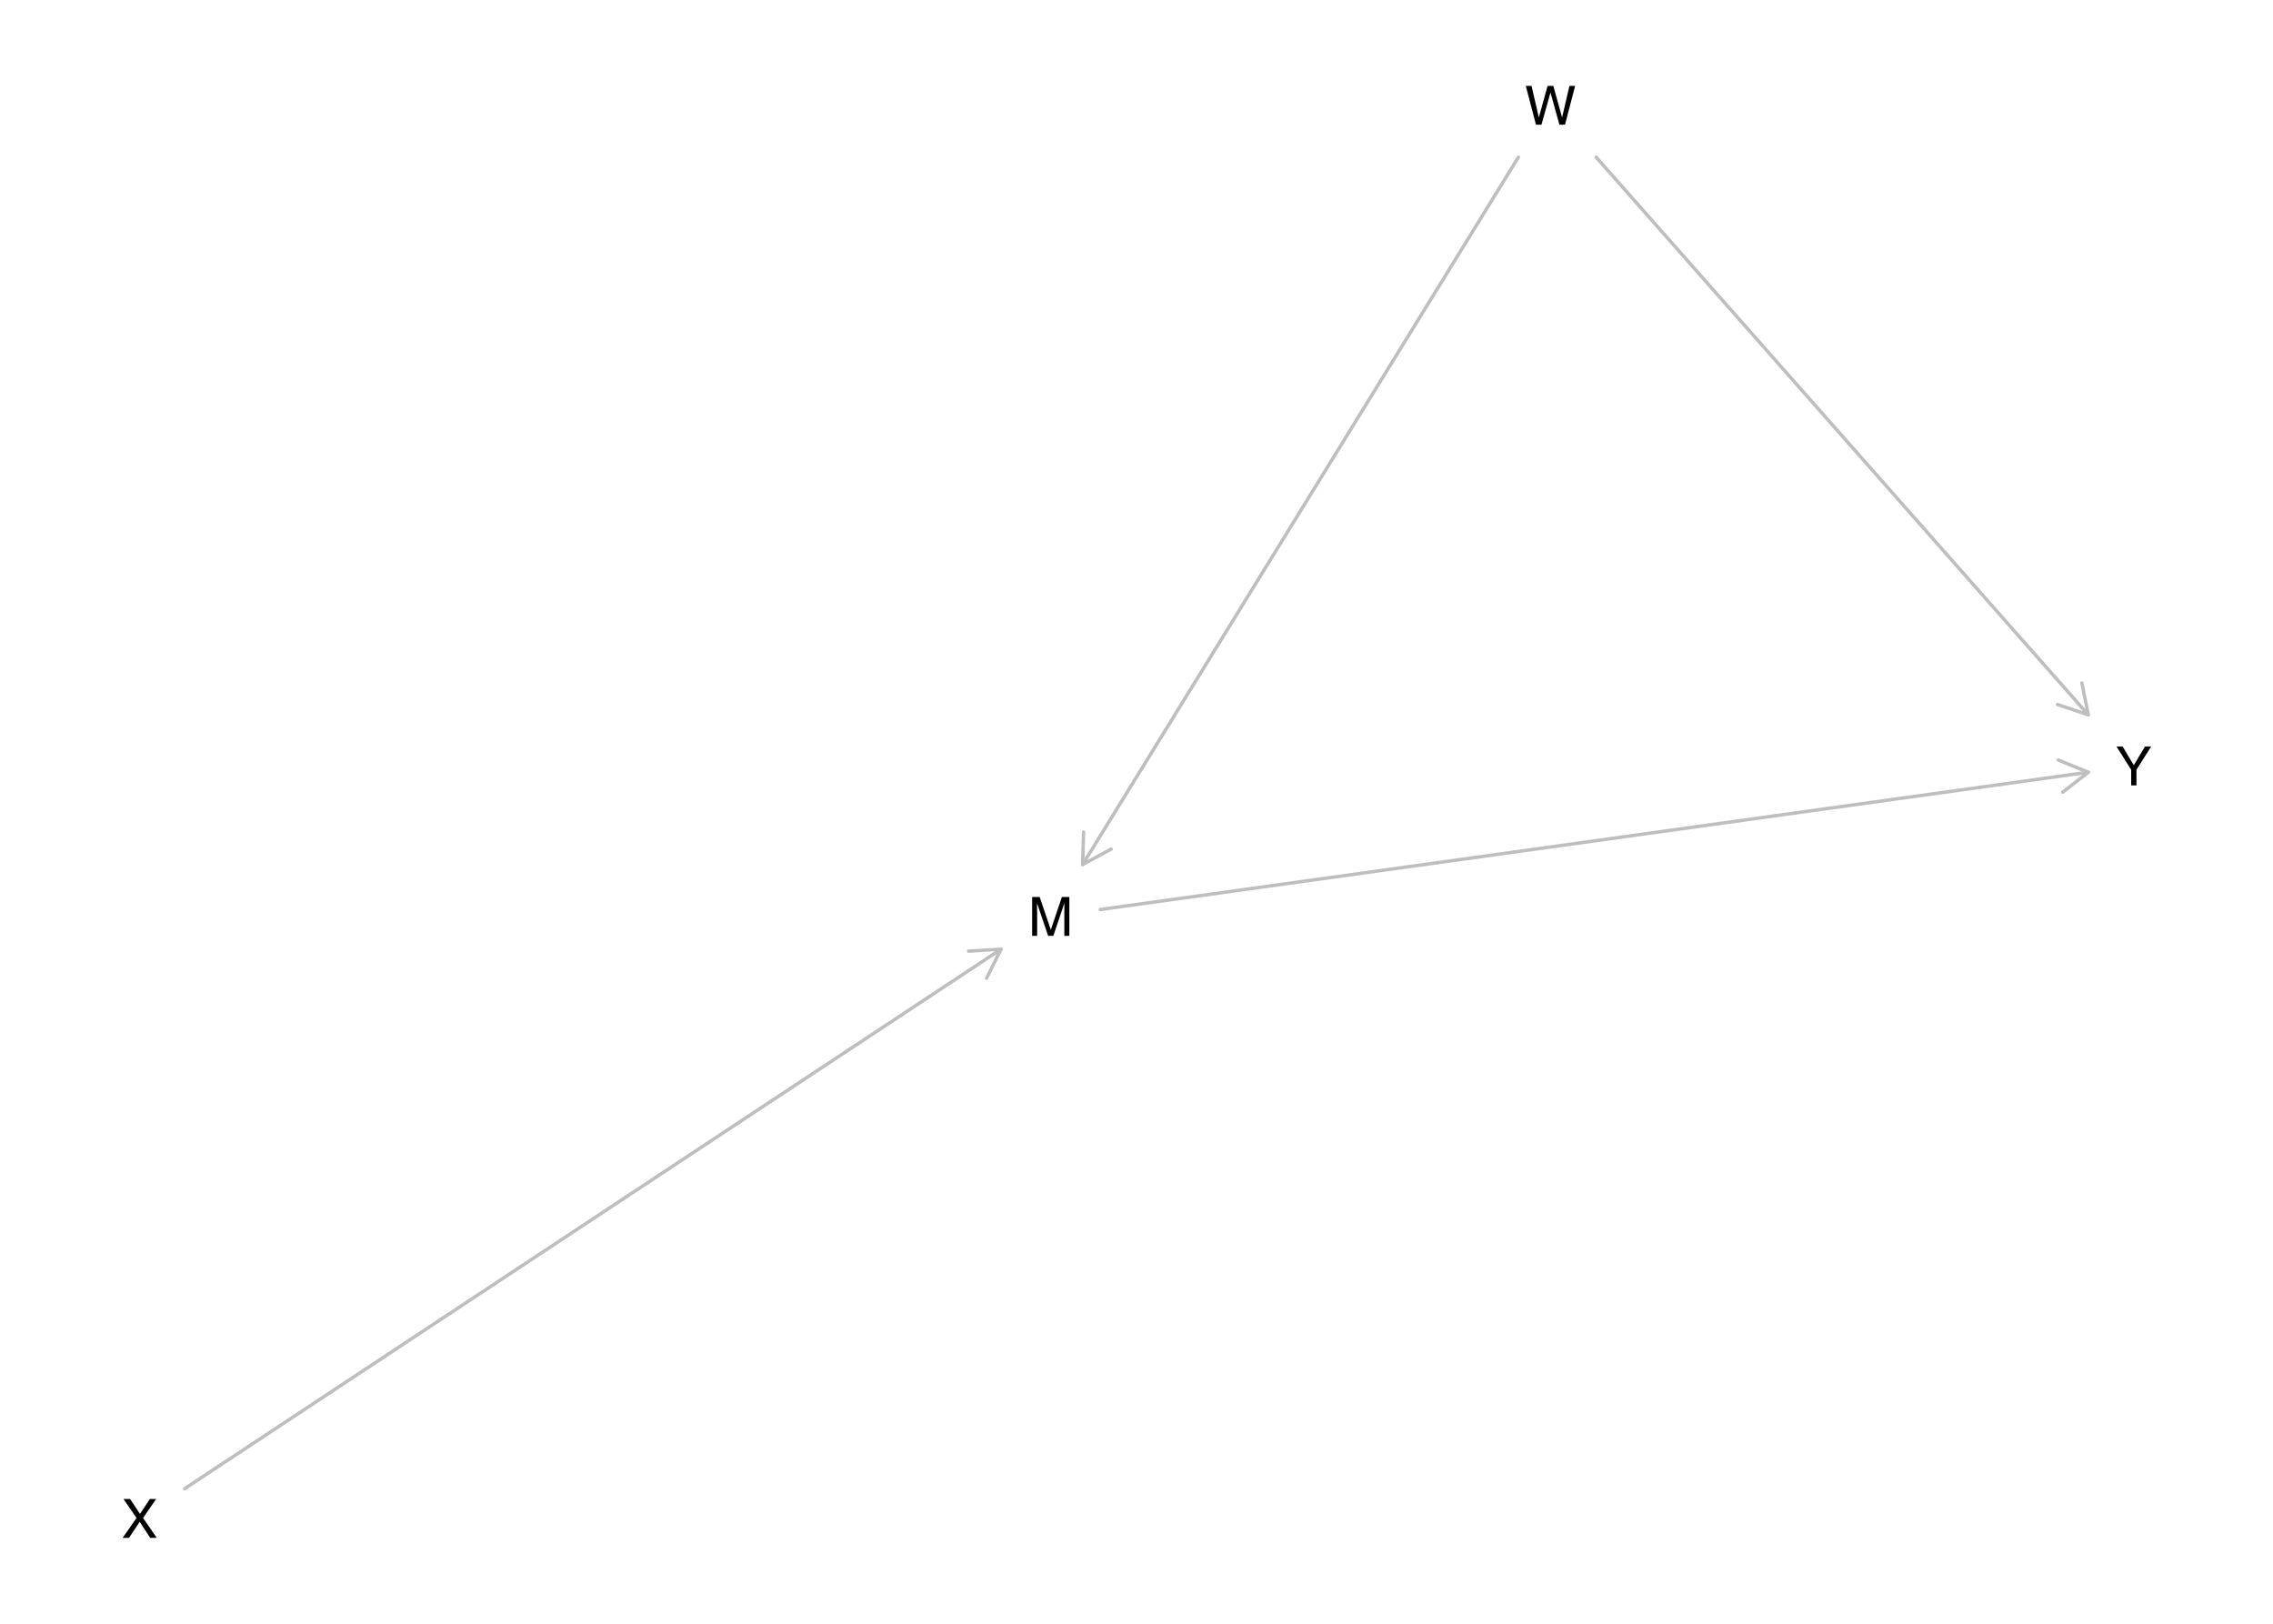
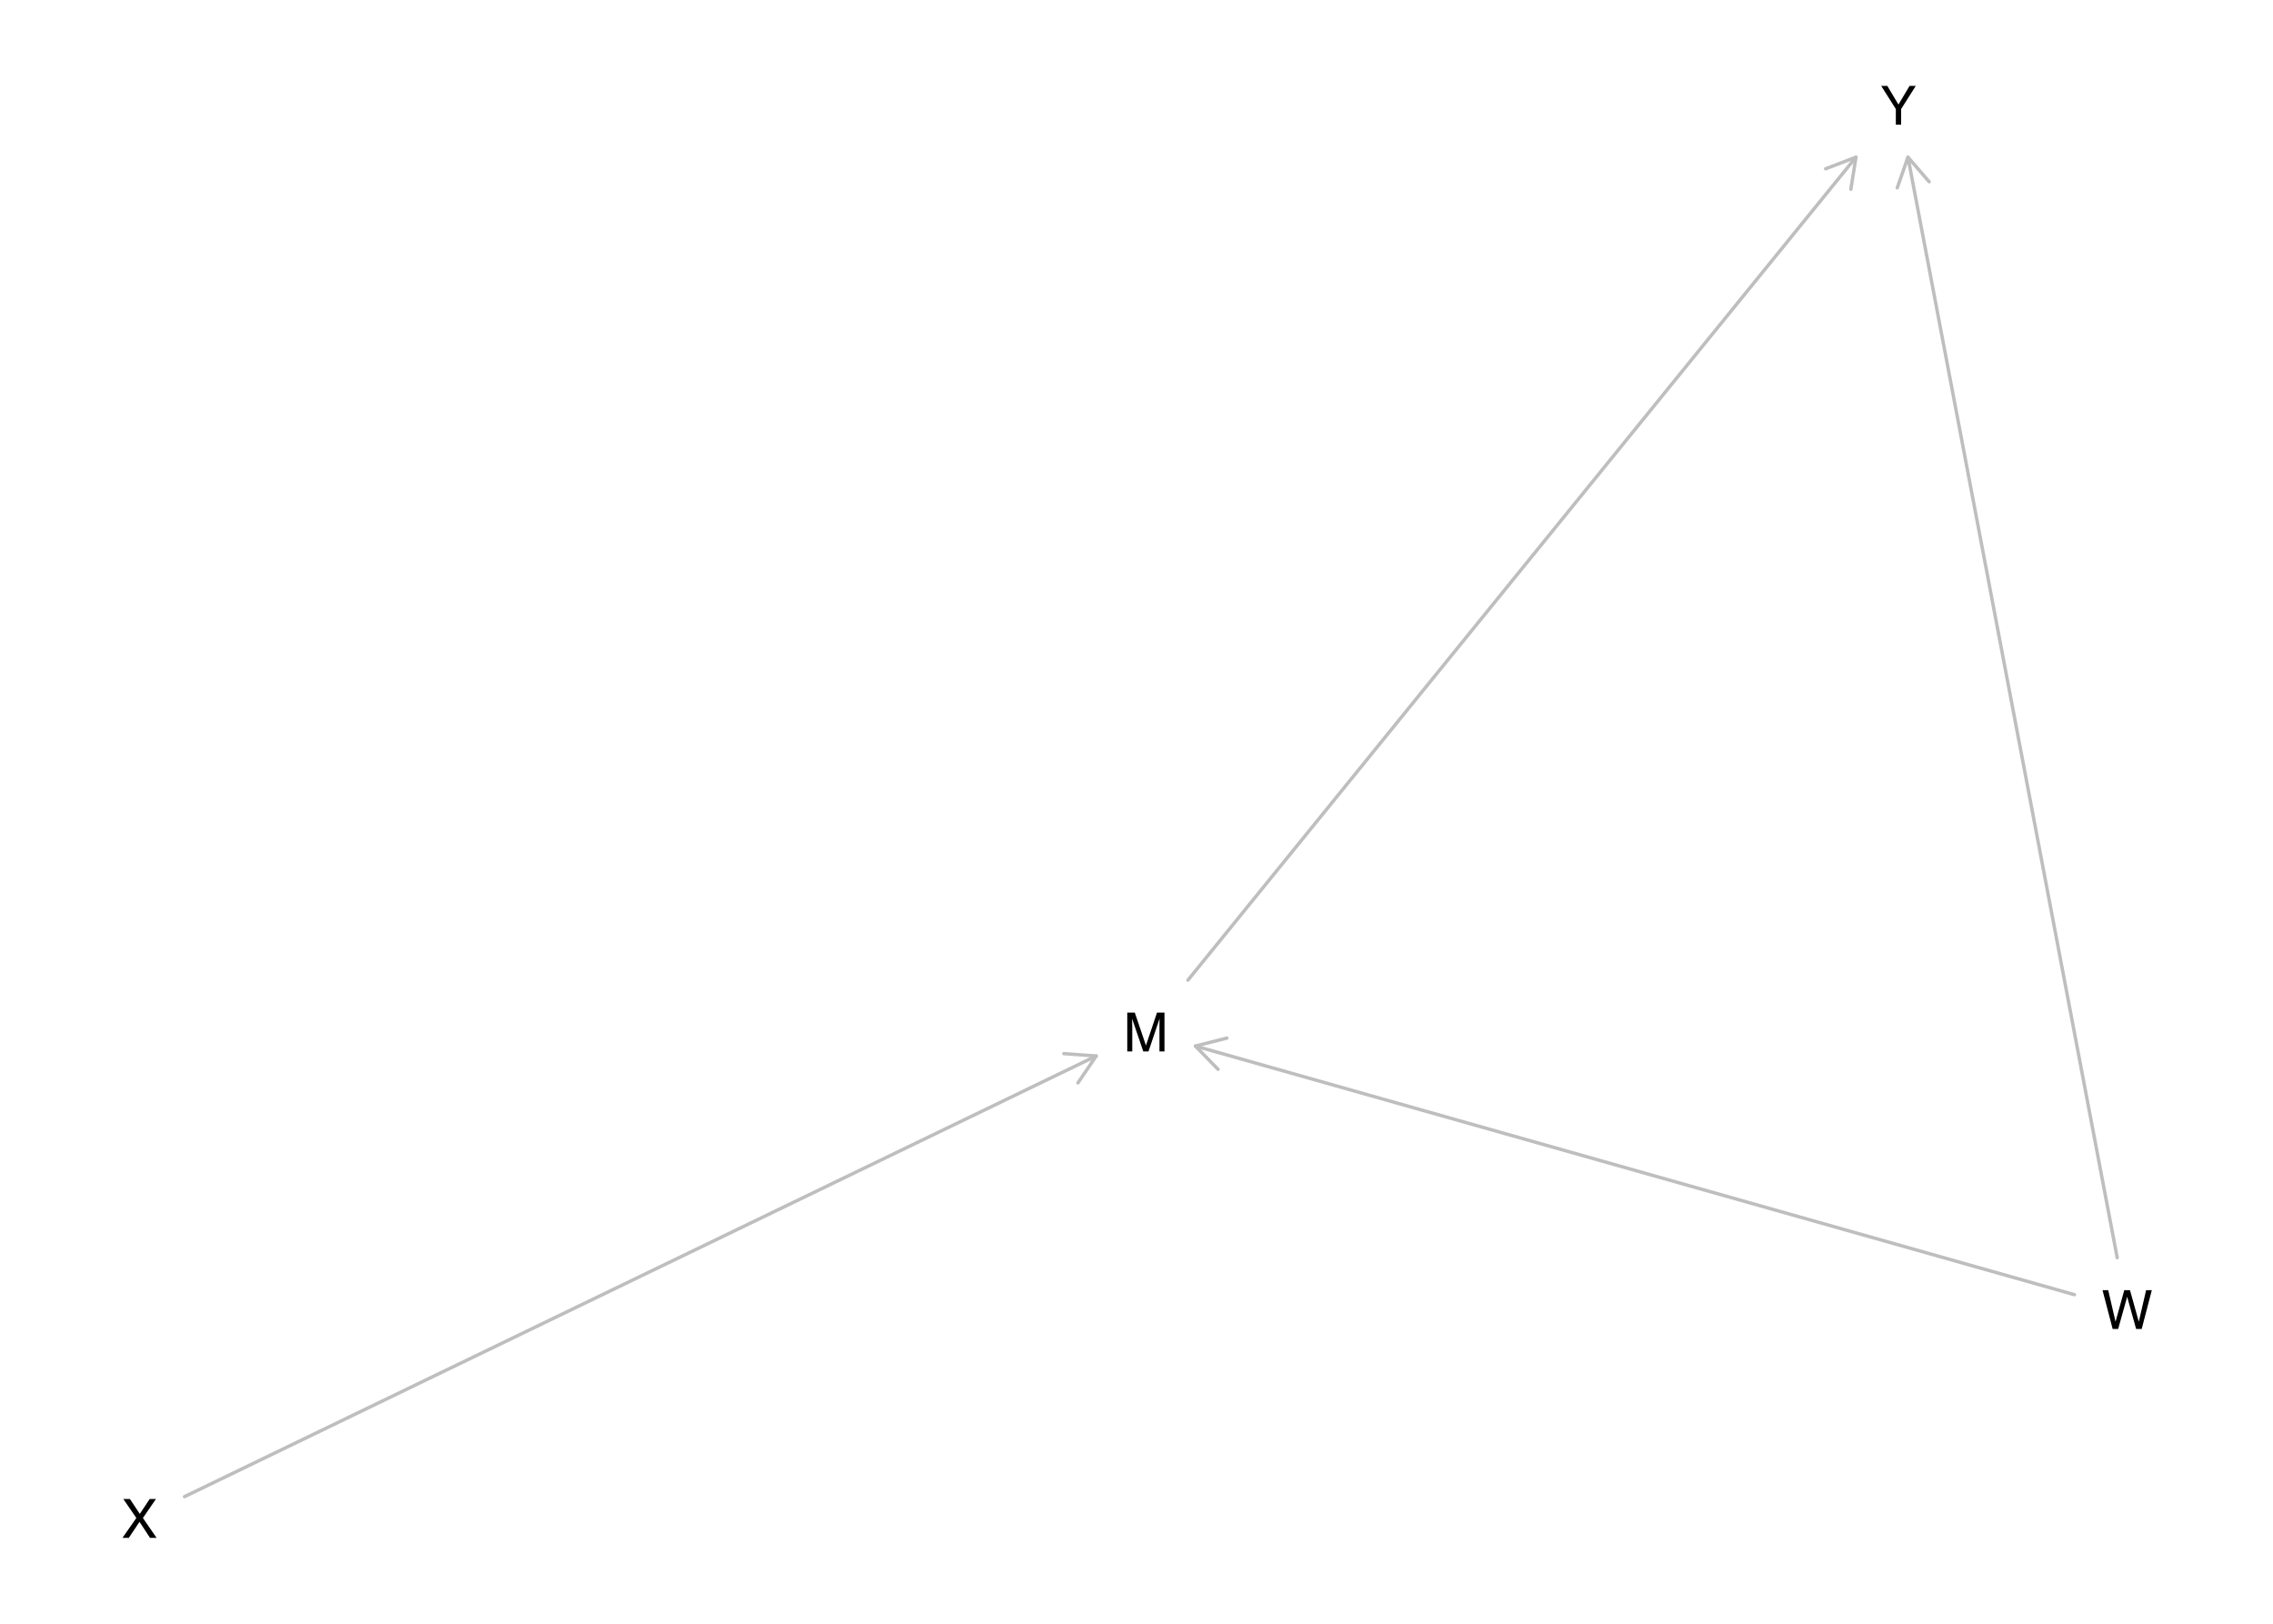
<svg xmlns="http://www.w3.org/2000/svg" xmlns:xlink="http://www.w3.org/1999/xlink" width="504pt" height="360pt" viewBox="0 0 504 360" version="1.1">
  <defs>
    <g>
      <symbol overflow="visible" id="glyph0-0">
        <path style="stroke:none;" d="M 0.391 0 L 0.391 -8.609 L 7.219 -8.609 L 7.219 0 Z M 6.141 -1.078 L 6.141 -7.531 L 1.469 -7.531 L 1.469 -1.078 Z M 6.141 -1.078 " />
      </symbol>
      <symbol overflow="visible" id="glyph0-1">
        <path style="stroke:none;" d="M 0.891 -8.609 L 2.562 -8.609 L 5.031 -1.328 L 7.484 -8.609 L 9.141 -8.609 L 9.141 0 L 8.031 0 L 8.031 -5.078 C 8.031 -5.254 8.031 -5.547 8.031 -5.953 C 8.039 -6.359 8.047 -6.797 8.047 -7.266 L 5.594 0 L 4.438 0 L 1.969 -7.266 L 1.969 -7 C 1.969 -6.789 1.973 -6.469 1.984 -6.031 C 1.992 -5.602 2 -5.285 2 -5.078 L 2 0 L 0.891 0 Z M 0.891 -8.609 " />
      </symbol>
      <symbol overflow="visible" id="glyph0-2">
        <path style="stroke:none;" d="M 1.484 -8.609 L 3.109 -1.609 L 5.047 -8.609 L 6.312 -8.609 L 8.266 -1.609 L 9.891 -8.609 L 11.156 -8.609 L 8.906 0 L 7.672 0 L 5.688 -7.141 L 3.688 0 L 2.469 0 L 0.219 -8.609 Z M 1.484 -8.609 " />
      </symbol>
      <symbol overflow="visible" id="glyph0-3">
        <path style="stroke:none;" d="M 1.656 0 L 0.25 0 L 3.328 -4.406 L 0.438 -8.609 L 1.906 -8.609 L 4.094 -5.312 L 6.281 -8.609 L 7.672 -8.609 L 4.781 -4.406 L 7.812 0 L 6.359 0 L 4.031 -3.547 Z M 1.656 0 " />
      </symbol>
      <symbol overflow="visible" id="glyph0-4">
        <path style="stroke:none;" d="M 0.25 -8.609 L 1.609 -8.609 L 4.078 -4.469 L 6.547 -8.609 L 7.922 -8.609 L 4.672 -3.469 L 4.672 0 L 3.5 0 L 3.5 -3.469 Z M 4.094 -8.609 Z M 4.094 -8.609 " />
      </symbol>
    </g>
  </defs>
  <g id="surface1414">
    <rect x="0" y="0" width="504" height="360" style="fill:rgb(100%,100%,100%);fill-opacity:1;stroke:none;" />
-     <path style="fill:none;stroke-width:0.75;stroke-linecap:round;stroke-linejoin:round;stroke:rgb(74.51%,74.51%,74.51%);stroke-opacity:1;stroke-miterlimit:10;" d="M 243.965 201.652 L 463.051 171.215 " />
-     <path style="fill:none;stroke-width:0.75;stroke-linecap:round;stroke-linejoin:round;stroke:rgb(74.51%,74.51%,74.51%);stroke-opacity:1;stroke-miterlimit:10;" d="M 457.371 175.641 L 463.051 171.215 L 456.383 168.508 " />
-     <path style="fill:none;stroke-width:0.75;stroke-linecap:round;stroke-linejoin:round;stroke:rgb(74.51%,74.51%,74.51%);stroke-opacity:1;stroke-miterlimit:10;" d="M 336.684 34.848 L 240.055 191.676 " />
-     <path style="fill:none;stroke-width:0.75;stroke-linecap:round;stroke-linejoin:round;stroke:rgb(74.51%,74.51%,74.51%);stroke-opacity:1;stroke-miterlimit:10;" d="M 240.262 184.477 L 240.055 191.676 L 246.391 188.254 " />
-     <path style="fill:none;stroke-width:0.75;stroke-linecap:round;stroke-linejoin:round;stroke:rgb(74.51%,74.51%,74.51%);stroke-opacity:1;stroke-miterlimit:10;" d="M 353.922 34.848 L 463.051 158.496 " />
-     <path style="fill:none;stroke-width:0.75;stroke-linecap:round;stroke-linejoin:round;stroke:rgb(74.51%,74.51%,74.51%);stroke-opacity:1;stroke-miterlimit:10;" d="M 456.227 156.203 L 463.051 158.496 L 461.625 151.438 " />
-     <path style="fill:none;stroke-width:0.75;stroke-linecap:round;stroke-linejoin:round;stroke:rgb(74.51%,74.51%,74.51%);stroke-opacity:1;stroke-miterlimit:10;" d="M 40.949 330.047 L 221.969 210.445 " />
-     <path style="fill:none;stroke-width:0.75;stroke-linecap:round;stroke-linejoin:round;stroke:rgb(74.51%,74.51%,74.51%);stroke-opacity:1;stroke-miterlimit:10;" d="M 218.75 216.887 L 221.969 210.445 L 214.781 210.879 " />
+     <path style="fill:none;stroke-width:0.75;stroke-linecap:round;stroke-linejoin:round;stroke:rgb(74.51%,74.51%,74.51%);stroke-opacity:1;stroke-miterlimit:10;" d="M 263.402 217.309 L 411.531 34.848 " />
+     <path style="fill:none;stroke-width:0.75;stroke-linecap:round;stroke-linejoin:round;stroke:rgb(74.51%,74.51%,74.51%);stroke-opacity:1;stroke-miterlimit:10;" d="M 410.395 41.957 L 411.531 34.848 L 404.805 37.422 " />
+     <path style="fill:none;stroke-width:0.75;stroke-linecap:round;stroke-linejoin:round;stroke:rgb(74.51%,74.51%,74.51%);stroke-opacity:1;stroke-miterlimit:10;" d="M 459.977 287.047 L 265.062 231.922 " />
+     <path style="fill:none;stroke-width:0.75;stroke-linecap:round;stroke-linejoin:round;stroke:rgb(74.51%,74.51%,74.51%);stroke-opacity:1;stroke-miterlimit:10;" d="M 272.043 230.156 L 265.062 231.922 L 270.082 237.082 " />
+     <path style="fill:none;stroke-width:0.75;stroke-linecap:round;stroke-linejoin:round;stroke:rgb(74.51%,74.51%,74.51%);stroke-opacity:1;stroke-miterlimit:10;" d="M 469.453 278.84 L 423.059 34.848 " />
+     <path style="fill:none;stroke-width:0.75;stroke-linecap:round;stroke-linejoin:round;stroke:rgb(74.51%,74.51%,74.51%);stroke-opacity:1;stroke-miterlimit:10;" d="M 427.758 40.301 L 423.059 34.848 L 420.684 41.648 " />
+     <path style="fill:none;stroke-width:0.75;stroke-linecap:round;stroke-linejoin:round;stroke:rgb(74.51%,74.51%,74.51%);stroke-opacity:1;stroke-miterlimit:10;" d="M 40.91 331.82 L 243.066 234.125 " />
+     <path style="fill:none;stroke-width:0.75;stroke-linecap:round;stroke-linejoin:round;stroke:rgb(74.51%,74.51%,74.51%);stroke-opacity:1;stroke-miterlimit:10;" d="M 239.02 240.082 L 243.066 234.125 L 235.887 233.598 " />
    <g style="fill:rgb(0%,0%,0%);fill-opacity:1;">
-       <use xlink:href="#glyph0-1" x="227.969" y="207.48" />
+       <use xlink:href="#glyph0-1" x="249.062" y="233.117" />
    </g>
    <g style="fill:rgb(0%,0%,0%);fill-opacity:1;">
-       <use xlink:href="#glyph0-2" x="338.105" y="27.648" />
+       <use xlink:href="#glyph0-2" x="465.977" y="294.648" />
    </g>
    <g style="fill:rgb(0%,0%,0%);fill-opacity:1;">
-       <use xlink:href="#glyph0-3" x="26.945" y="340.957" />
+       <use xlink:href="#glyph0-3" x="26.906" y="340.957" />
    </g>
    <g style="fill:rgb(0%,0%,0%);fill-opacity:1;">
-       <use xlink:href="#glyph0-4" x="469.055" y="174.129" />
+       <use xlink:href="#glyph0-4" x="416.871" y="27.648" />
    </g>
  </g>
</svg>
